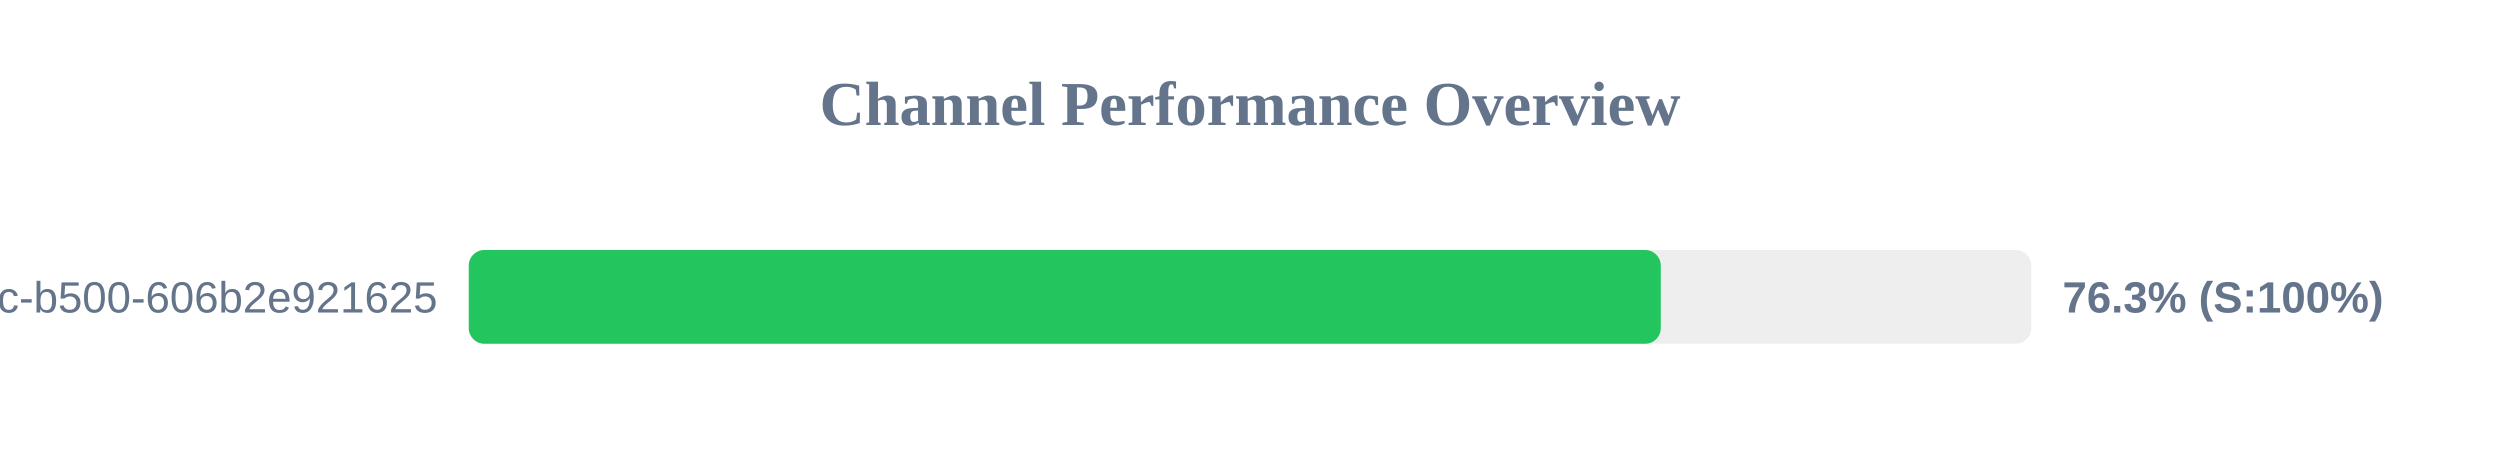
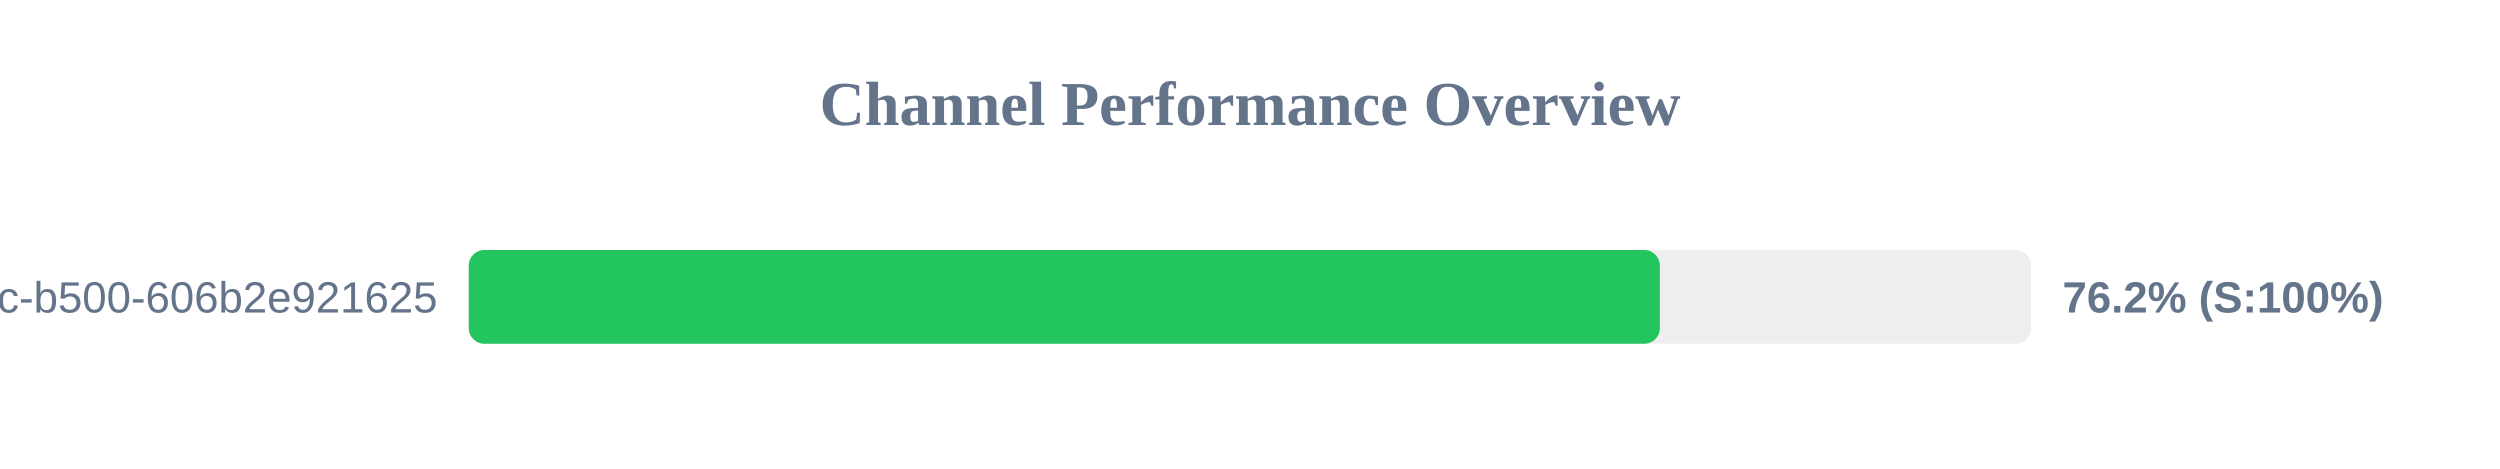
<svg xmlns="http://www.w3.org/2000/svg" width="800" height="150" version="1.1">
  <style>
        .row { font: 14px Arial; fill: #64748b; }
        .score { font: bold 14px Arial; fill: #64748b; }
    </style>
  <text x="400" y="40" text-anchor="middle" font-size="20px" font-weight="bold" fill="#64748b">Channel Performance Overview</text>
  <rect x="150" y="80" width="500" height="30" fill="#eee" rx="5" />
-   <rect x="150" y="80" width="381.45" height="30" fill="#22c55e" rx="5" />
+   <rect x="150" y="80" width="381.15" height="30" fill="#22c55e" rx="5" />
  <text x="140" y="100" text-anchor="end" class="row">?uuid=f901861b-6491-450c-b500-606b2e921625</text>
-   <text x="660" y="100" text-anchor="start" class="score">76.3% (S:100%)</text>
+   <text x="660" y="100" text-anchor="start" class="score">76.2% (S:100%)</text>
</svg>
